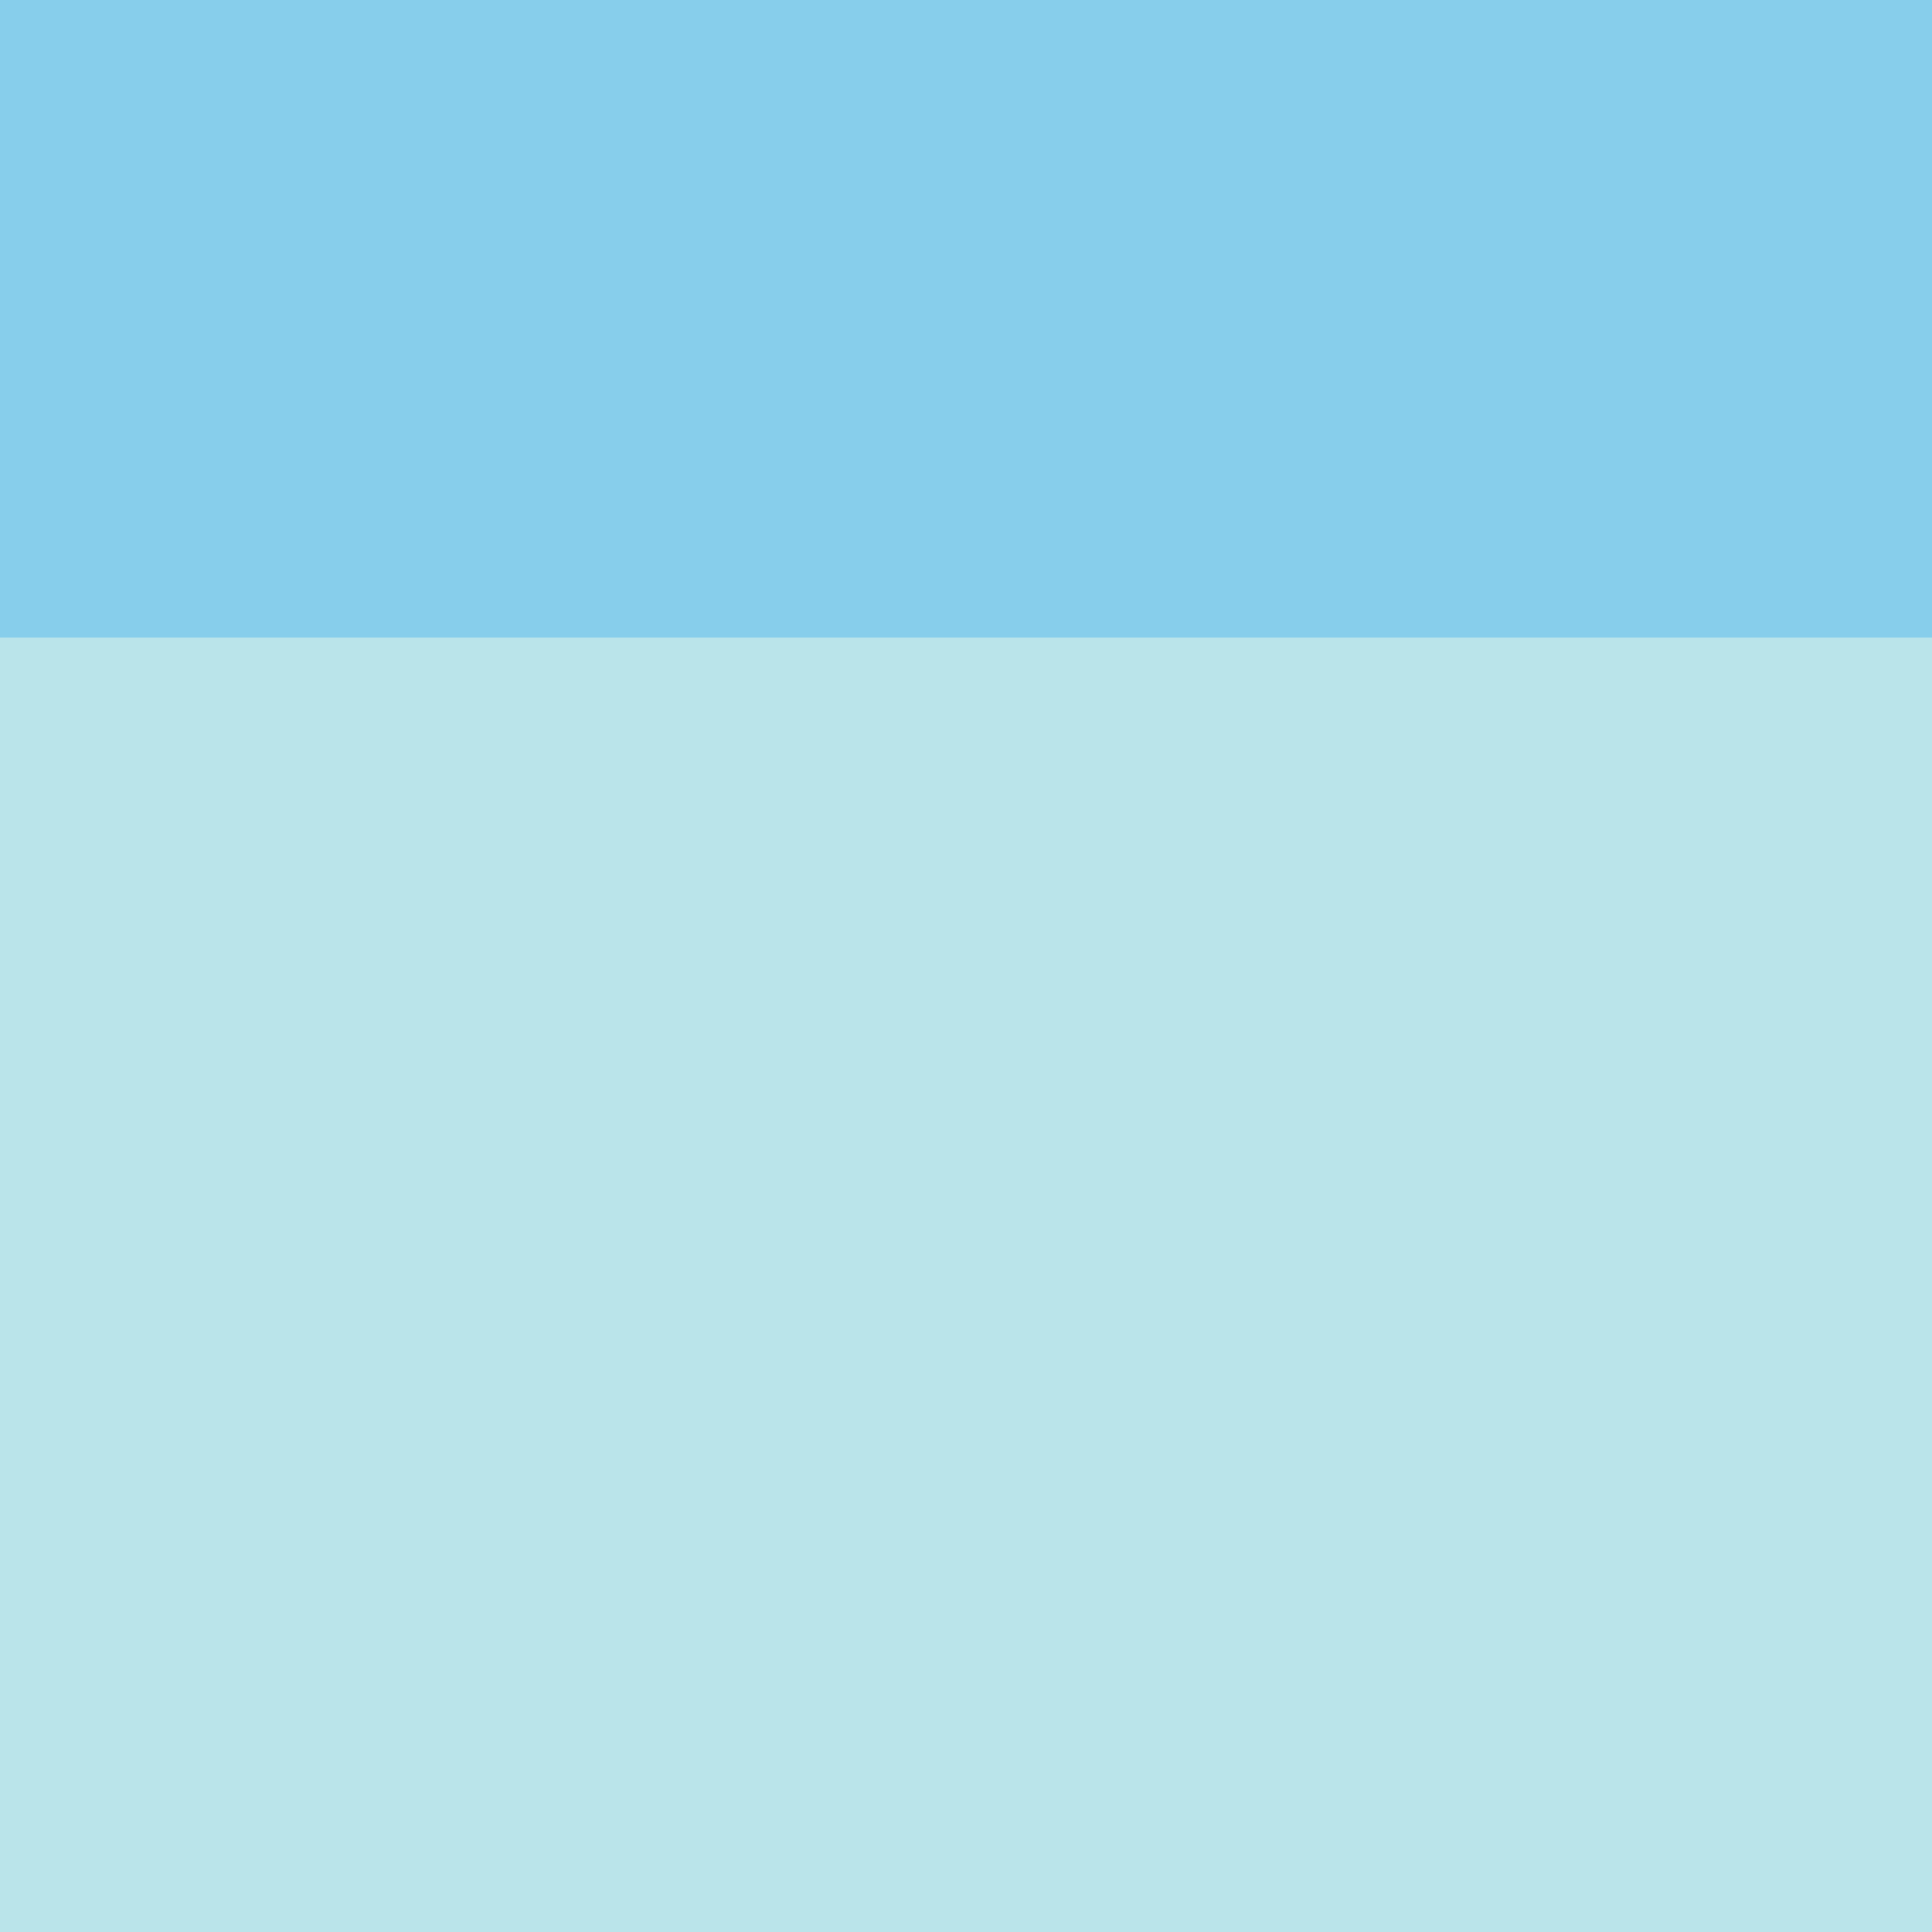
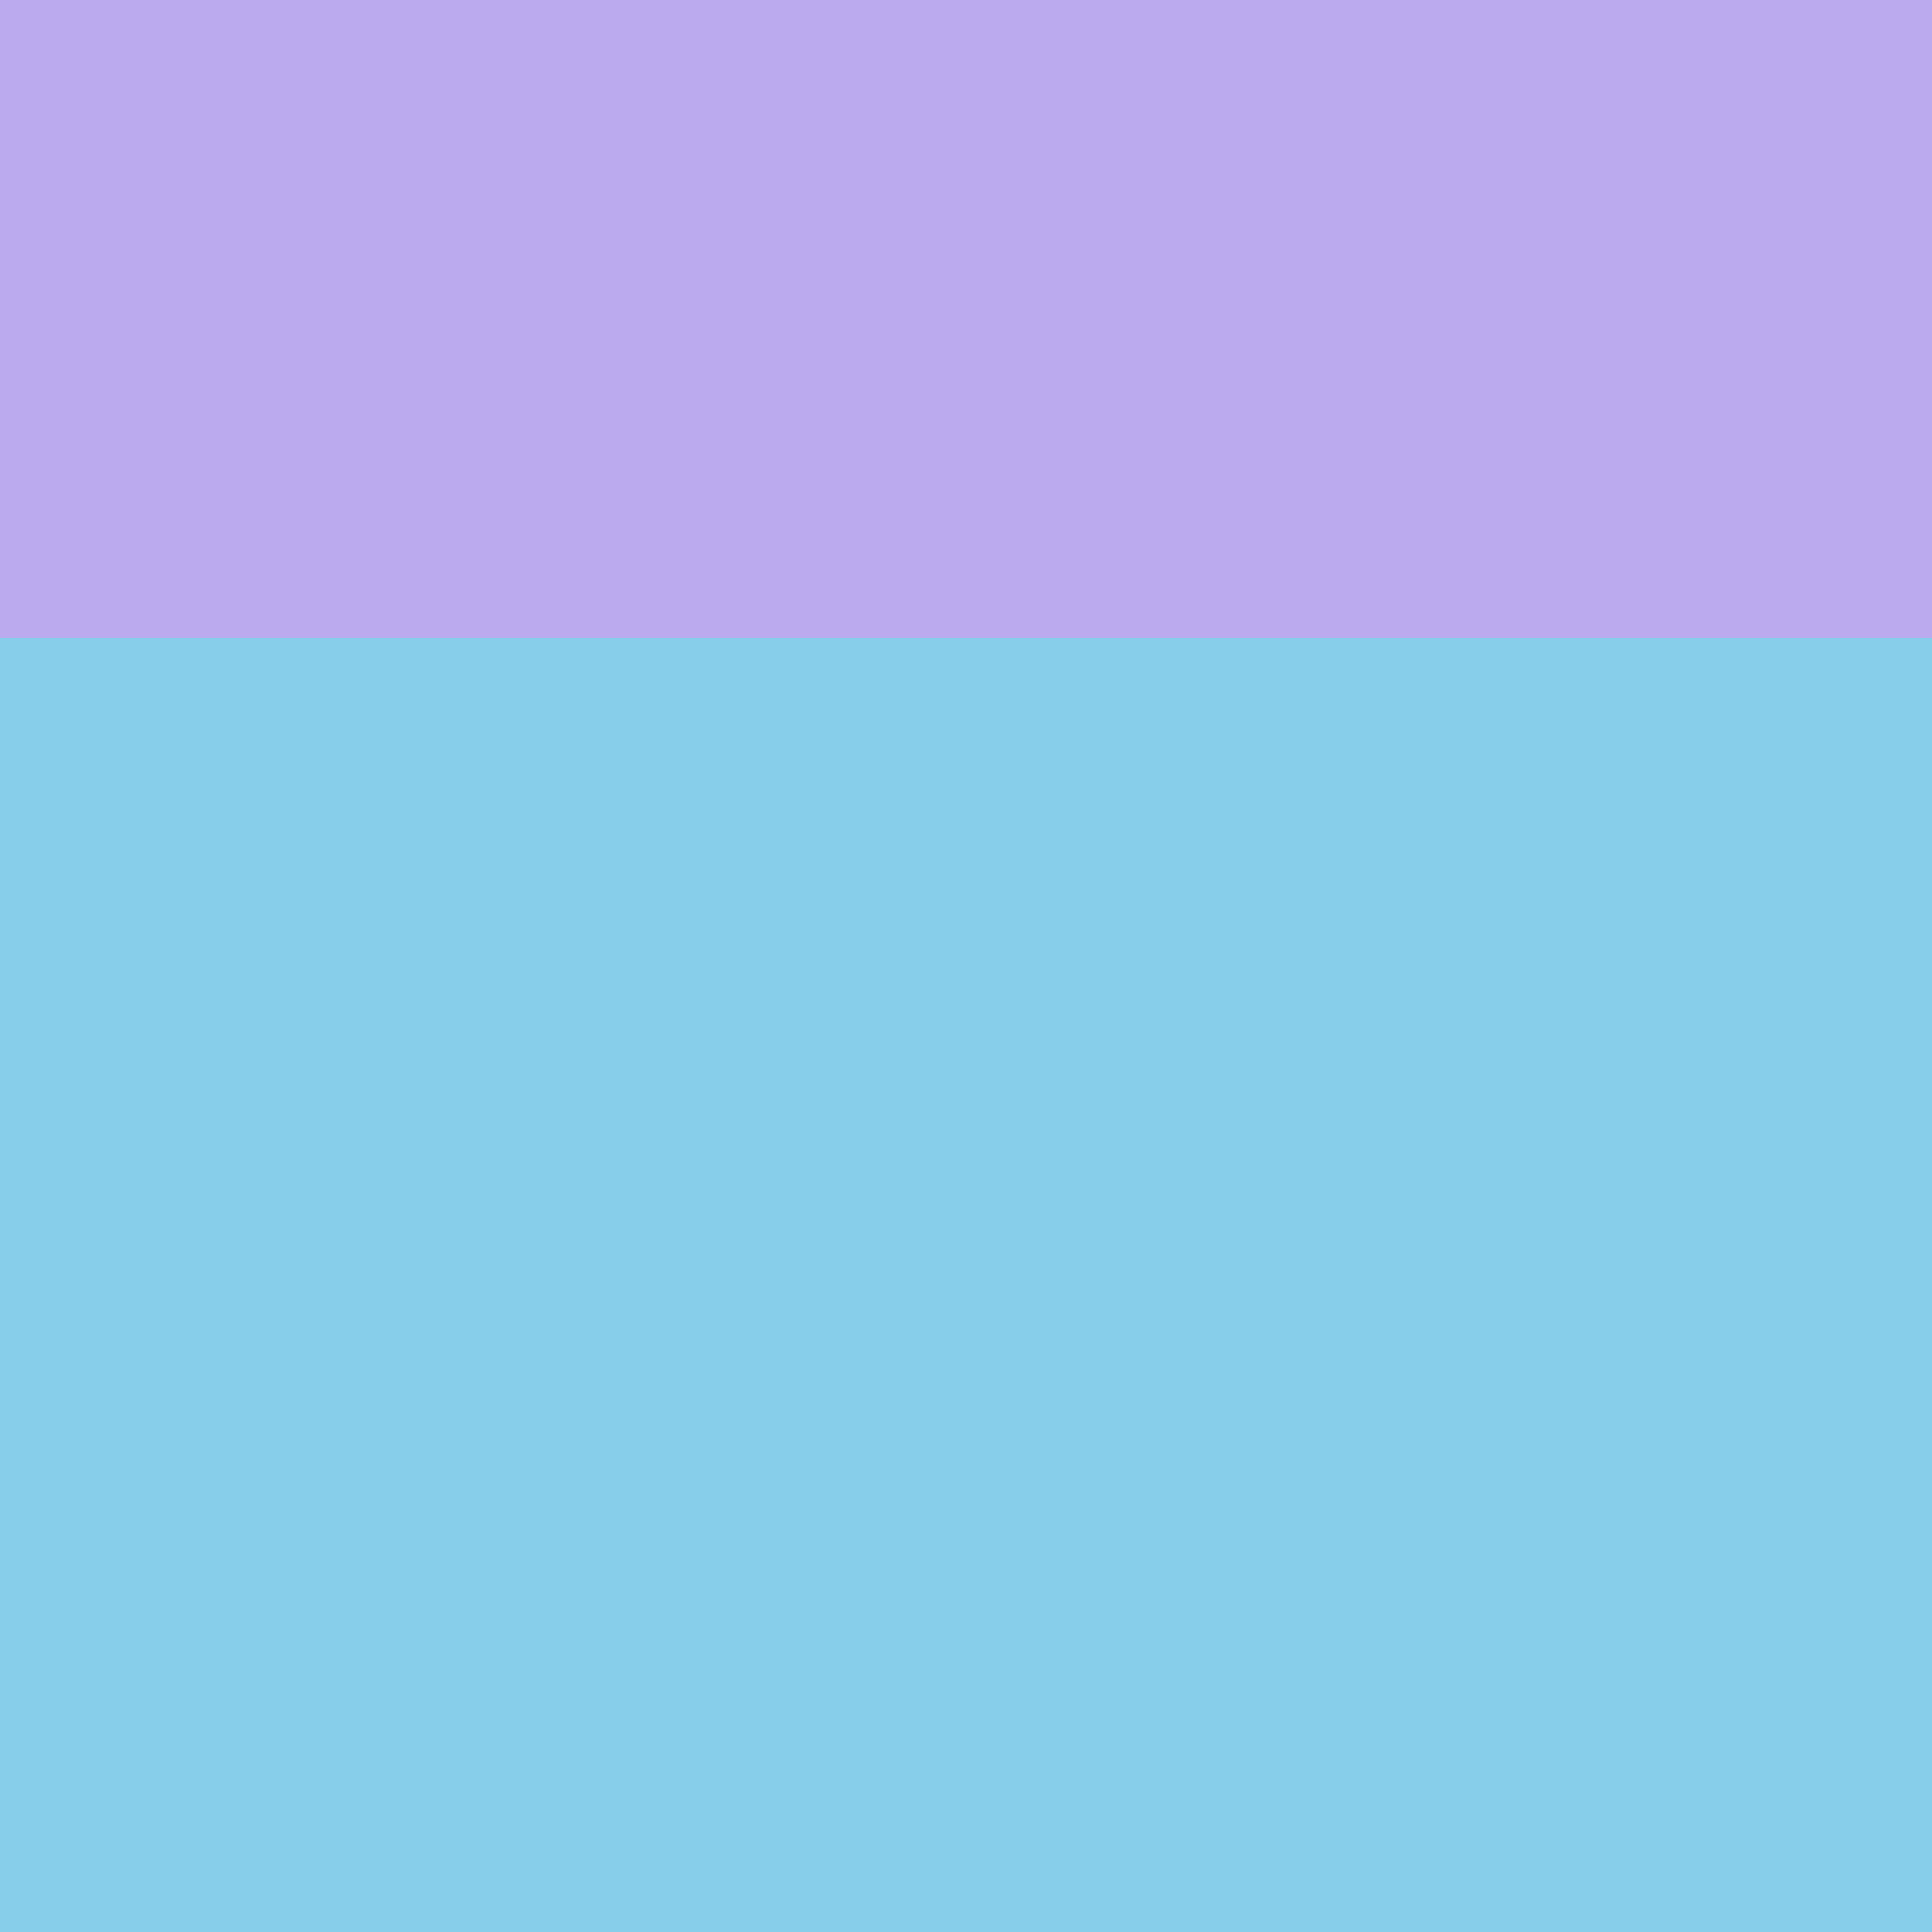
<svg xmlns="http://www.w3.org/2000/svg" viewbox="0 0 1000 1000">
-   <rect fill="#bae4ea" width="100%" height="100%" />
-   <rect fill="skyblue" width="100%" height="33%" />
+   <rect fill="skyblue" width="100%" height="100%" />
+   <rect fill="#bae" width="100%" height="33%" />
</svg>
